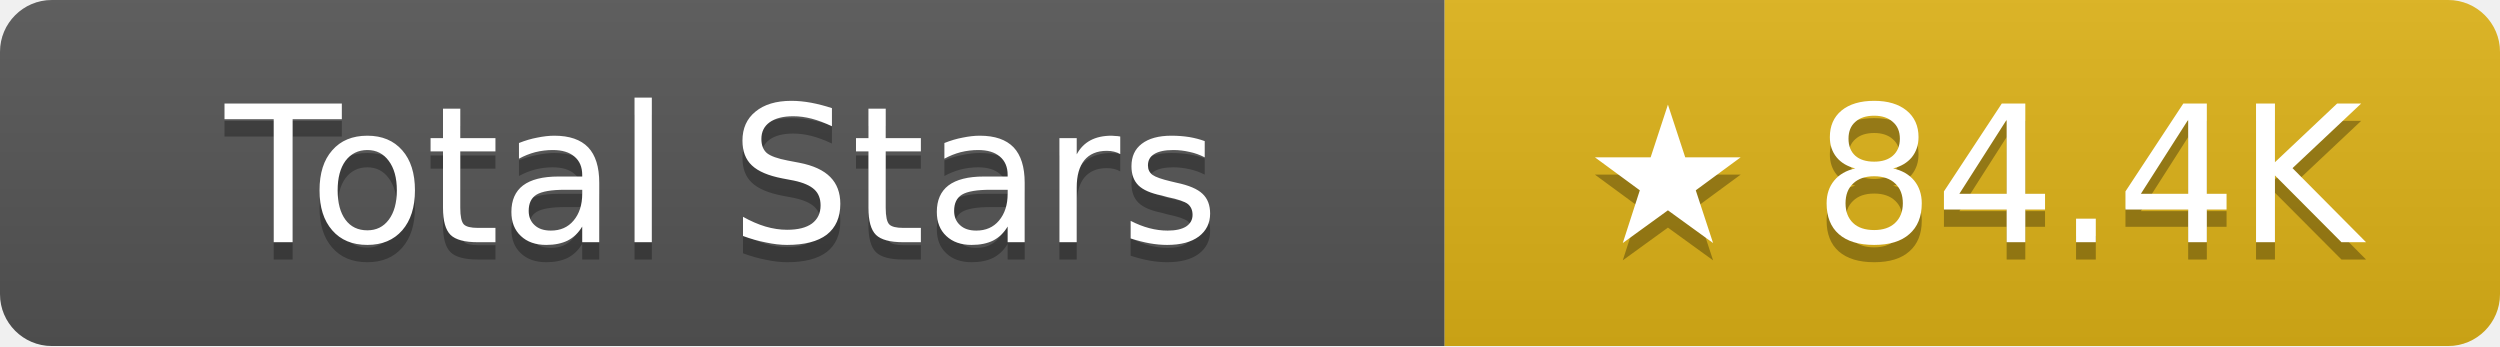
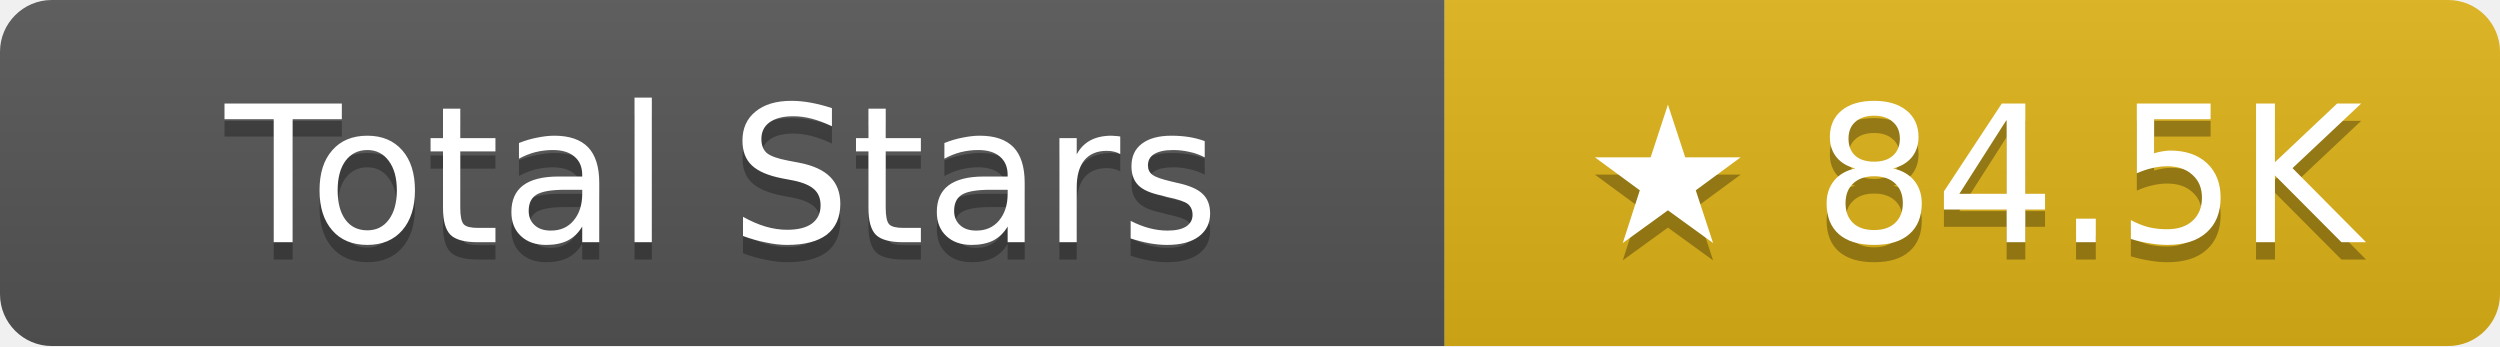
- <svg xmlns="http://www.w3.org/2000/svg" width="144.5" height="20" role="img" aria-label="Total Stars: ★ 84.4K">
+ <svg xmlns="http://www.w3.org/2000/svg" width="144.5" height="20" role="img" aria-label="Total Stars: ★ 84.5K">
  <linearGradient id="s" x2="0" y2="100%">
    <stop offset="0" stop-color="#bbb" stop-opacity=".1" />
    <stop offset="1" stop-opacity=".1" />
  </linearGradient>
  <clipPath id="r">
    <rect width="144.5" height="20" rx="3" fill="#fff" />
  </clipPath>
  <g clip-path="url(#r)">
    <rect width="83.5" height="20" fill="#555" />
    <rect x="83.5" width="61" height="20" fill="#dfb317" />
    <rect width="144.5" height="20" fill="url(#s)" />
  </g>
  <g fill="#fff" text-anchor="middle" font-family="Verdana,Geneva,DejaVu Sans,sans-serif" text-rendering="geometricPrecision" font-size="11">
    <text aria-hidden="true" x="41.75" y="15" fill="#010101" fill-opacity=".3">Total Stars</text>
    <text x="41.75" y="14">Total Stars</text>
-     <text aria-hidden="true" x="114" y="15" fill="#010101" fill-opacity=".3">★ 84.4K</text>
-     <text x="114" y="14">★ 84.4K</text>
+     <text aria-hidden="true" x="114" y="15" fill="#010101" fill-opacity=".3">★ 84.5K</text>
+     <text x="114" y="14">★ 84.5K</text>
  </g>
</svg>
